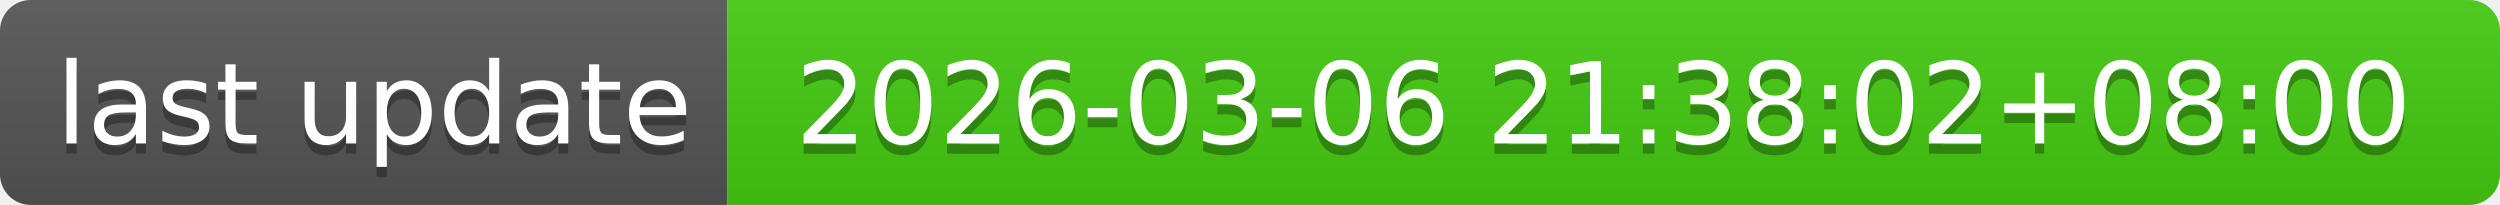
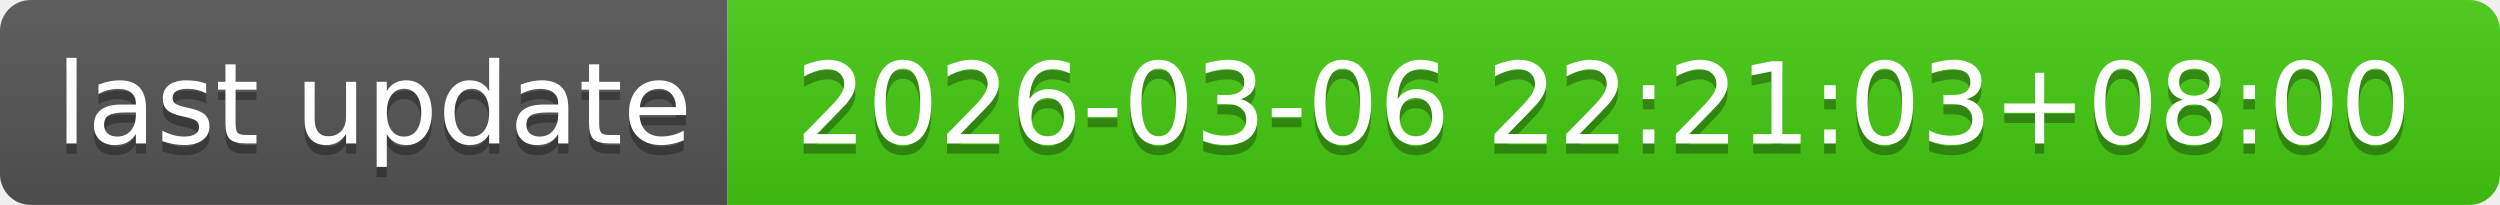
- <svg xmlns="http://www.w3.org/2000/svg" width="244" height="20" role="img" aria-label="last update: 2026-03-06 21:38:02+08:00">
+ <svg xmlns="http://www.w3.org/2000/svg" width="244" height="20" role="img" aria-label="last update: 2026-03-06 22:21:03+08:00">
  <linearGradient id="s" x2="0" y2="100%">
    <stop offset="0" stop-color="#bbb" stop-opacity=".1" />
    <stop offset="1" stop-opacity=".1" />
  </linearGradient>
  <clipPath id="r">
    <rect width="244" height="20" rx="3" fill="#fff" />
  </clipPath>
  <g clip-path="url(#r)">
    <rect width="71" height="20" fill="#555" />
    <rect x="71" width="173" height="20" fill="#4c1" />
    <rect width="244" height="20" fill="url(#s)" />
  </g>
  <g fill="#fff" text-anchor="middle" font-family="Verdana,Geneva,DejaVu Sans,sans-serif" text-rendering="geometricPrecision" font-size="110">
    <text aria-hidden="true" x="365" y="150" fill="#010101" fill-opacity=".3" transform="scale(.1)" textLength="610">last update</text>
    <text x="365" y="140" transform="scale(.1)" fill="#fff" textLength="610">last update</text>
-     <text aria-hidden="true" x="1565" y="150" fill="#010101" fill-opacity=".3" transform="scale(.1)" textLength="1630">2026-03-06 21:38:02+08:00</text>
-     <text x="1565" y="140" transform="scale(.1)" fill="#fff" textLength="1630">2026-03-06 21:38:02+08:00</text>
+     <text aria-hidden="true" x="1565" y="150" fill="#010101" fill-opacity=".3" transform="scale(.1)" textLength="1630">2026-03-06 22:21:03+08:00</text>
+     <text x="1565" y="140" transform="scale(.1)" fill="#fff" textLength="1630">2026-03-06 22:21:03+08:00</text>
  </g>
</svg>
